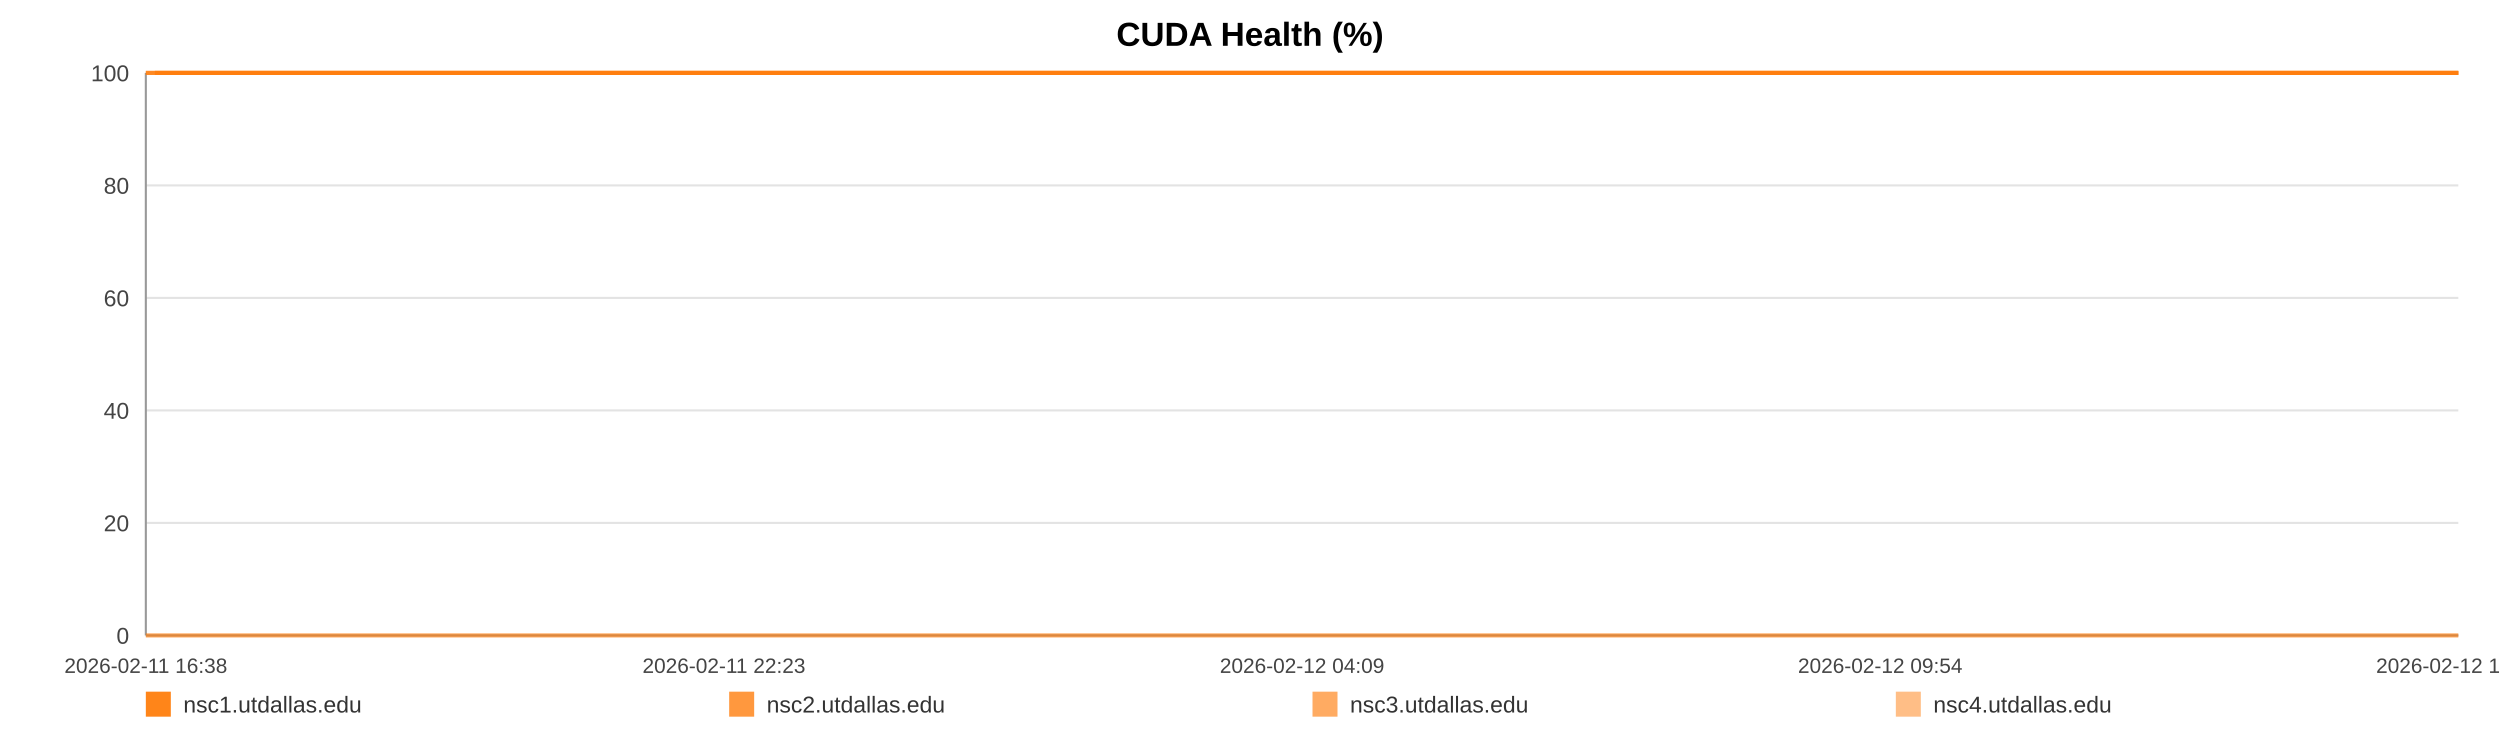
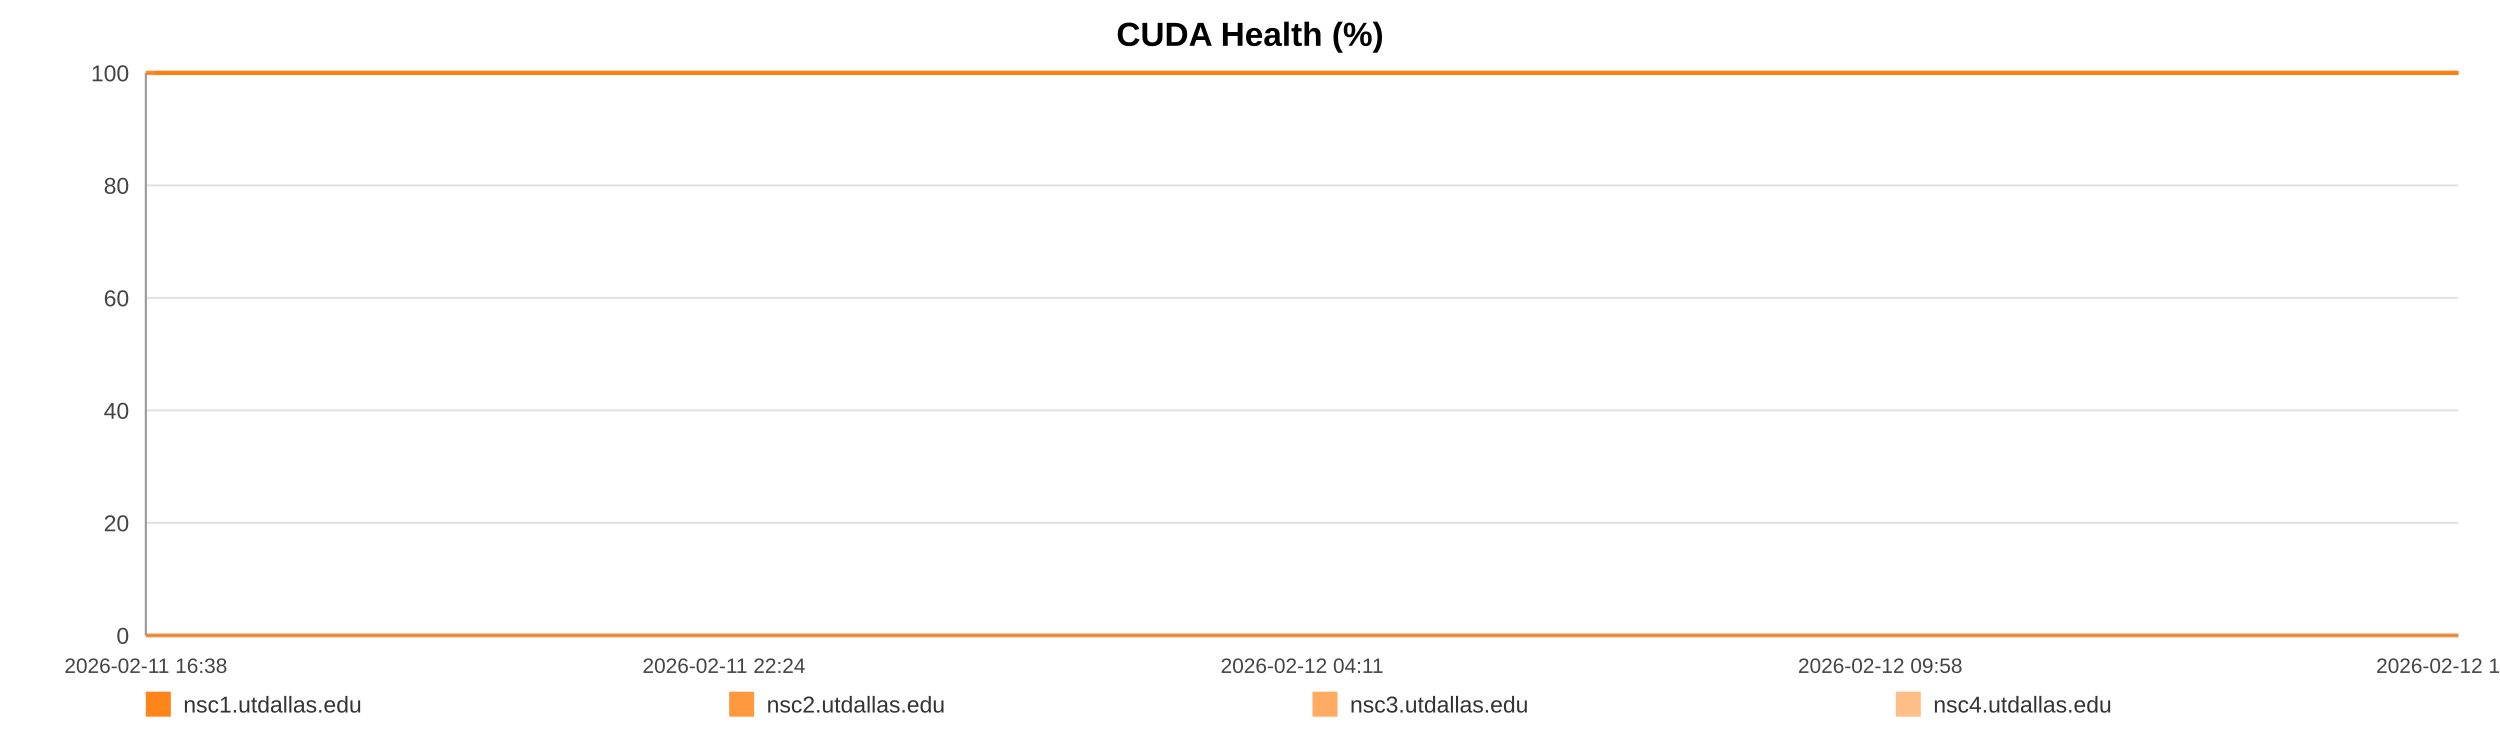
<svg xmlns="http://www.w3.org/2000/svg" width="1200" height="360" viewBox="0 0 1200 360" role="img" aria-label="CUDA Health (%)">
  <rect width="100%" height="100%" fill="#ffffff" />
  <text x="600.0" y="22" text-anchor="middle" font-size="16" font-family="Arial, Helvetica, sans-serif" font-weight="bold">CUDA Health (%)</text>
  <line x1="70" y1="35.00" x2="1180" y2="35.00" stroke="#e3e3e3" stroke-width="1" />
  <text x="62" y="39.00" text-anchor="end" font-size="11" fill="#444" font-family="Arial, Helvetica, sans-serif">100</text>
  <line x1="70" y1="89.00" x2="1180" y2="89.00" stroke="#e3e3e3" stroke-width="1" />
  <text x="62" y="93.00" text-anchor="end" font-size="11" fill="#444" font-family="Arial, Helvetica, sans-serif">80</text>
  <line x1="70" y1="143.00" x2="1180" y2="143.00" stroke="#e3e3e3" stroke-width="1" />
  <text x="62" y="147.00" text-anchor="end" font-size="11" fill="#444" font-family="Arial, Helvetica, sans-serif">60</text>
  <line x1="70" y1="197.00" x2="1180" y2="197.00" stroke="#e3e3e3" stroke-width="1" />
  <text x="62" y="201.00" text-anchor="end" font-size="11" fill="#444" font-family="Arial, Helvetica, sans-serif">40</text>
  <line x1="70" y1="251.00" x2="1180" y2="251.00" stroke="#e3e3e3" stroke-width="1" />
  <text x="62" y="255.00" text-anchor="end" font-size="11" fill="#444" font-family="Arial, Helvetica, sans-serif">20</text>
  <line x1="70" y1="305.00" x2="1180" y2="305.00" stroke="#e3e3e3" stroke-width="1" />
  <text x="62" y="309.00" text-anchor="end" font-size="11" fill="#444" font-family="Arial, Helvetica, sans-serif">0</text>
  <line x1="70" y1="35" x2="70" y2="305" stroke="#999" />
  <line x1="70" y1="305" x2="1180" y2="305" stroke="#999" />
  <text x="70.00" y="323" text-anchor="middle" font-size="10" fill="#444" font-family="Arial, Helvetica, sans-serif">2026-02-11 16:38</text>
-   <text x="347.50" y="323" text-anchor="middle" font-size="10" fill="#444" font-family="Arial, Helvetica, sans-serif">2026-02-11 22:23</text>
-   <text x="625.00" y="323" text-anchor="middle" font-size="10" fill="#444" font-family="Arial, Helvetica, sans-serif">2026-02-12 04:09</text>
-   <text x="902.50" y="323" text-anchor="middle" font-size="10" fill="#444" font-family="Arial, Helvetica, sans-serif">2026-02-12 09:54</text>
-   <text x="1180.00" y="323" text-anchor="middle" font-size="10" fill="#444" font-family="Arial, Helvetica, sans-serif">2026-02-12 15:40</text>
-   <polyline fill="none" stroke="#ff7f0e" stroke-opacity="0.95" stroke-width="2" points="74.32,35.00 78.66,35.00 82.97,35.00 87.30,35.00 91.67,35.00 95.95,35.00 100.29,35.00 104.97,35.00 109.27,35.00 113.56,35.00 117.86,35.00 122.25,35.00 126.54,35.00 130.84,35.00 138.61,35.00 145.32,35.00 149.68,35.00 154.11,35.00 158.42,35.00 162.73,35.00 166.96,35.00 171.32,35.00 175.63,35.00 179.98,35.00 184.33,35.00 188.73,35.00 193.07,35.00 197.40,35.00 201.94,35.00 206.30,35.00 210.61,35.00 215.04,35.00 219.37,35.00 223.69,35.00 228.15,35.00 232.43,35.00 236.75,35.00 241.15,35.00 245.42,35.00 249.75,35.00 254.01,35.00 258.32,35.00 262.66,35.00 266.96,35.00 271.37,35.00 275.73,35.00 280.00,35.00 284.31,35.00 288.68,35.00 293.00,35.00 297.94,35.00 302.26,35.00 306.57,35.00 310.85,35.00 315.15,35.00 319.43,35.00 323.73,35.00 328.06,35.00 332.37,35.00 336.77,35.00 341.08,35.00 345.35,35.00 349.70,35.00 354.08,35.00 358.39,35.00 362.72,35.00 366.99,35.00 371.27,35.00 375.57,35.00 379.85,35.00 384.16,35.00 388.48,35.00 392.77,35.00 397.09,35.00 401.43,35.00 405.70,35.00 410.04,35.00 414.33,35.00 418.62,35.00 423.05,35.00 427.36,35.00 431.67,35.00 436.02,35.00 440.32,35.00 444.65,35.00 448.96,35.00 453.23,35.00 457.51,35.00 461.86,35.00 466.21,35.00 470.52,35.00 474.88,35.00 479.14,35.00 483.48,35.00 487.77,35.00 492.08,35.00 496.36,35.00 500.69,35.00 504.97,35.00 509.32,35.00 513.64,35.00 517.96,35.00 522.29,35.00 526.66,35.00 531.01,35.00 535.32,35.00 539.62,35.00 543.93,35.00 548.22,35.00 552.59,35.00 556.91,35.00 561.22,35.00 565.53,35.00 569.86,35.00 574.20,35.00 578.55,35.00 582.94,35.00 587.23,35.00 591.56,35.00 595.88,35.00 600.19,35.00 604.50,35.00 608.85,35.00 613.53,35.00 617.83,35.00 622.20,35.00 626.51,35.00 630.79,35.00 635.08,35.00 639.32,35.00 643.63,35.00 647.95,35.00 652.26,35.00 656.56,35.00 660.87,35.00 665.18,35.00 669.46,35.00 673.86,35.00 678.16,35.00 682.47,35.00 686.76,35.00 691.08,35.00 695.38,35.00 699.72,35.00 704.05,35.00 708.38,35.00 712.70,35.00 717.01,35.00 721.29,35.00 725.59,35.00 729.89,35.00 734.20,35.00 738.54,35.00 742.90,35.00 747.23,35.00 751.53,35.00 755.90,35.00 760.22,35.00 764.50,35.00 768.84,35.00 773.16,35.00 777.55,35.00 781.93,35.00 786.22,35.00 790.56,35.00 794.84,35.00 799.12,35.00 803.43,35.00 807.76,35.00 812.05,35.00 816.32,35.00 820.62,35.00 824.98,35.00 829.30,35.00 833.64,35.00 837.95,35.00 842.36,35.00 846.67,35.00 850.98,35.00 855.28,35.00 859.56,35.00 864.26,35.00 868.67,35.00 872.96,35.00 877.25,35.00 881.51,35.00 885.85,35.00 890.15,35.00 894.49,35.00 898.83,35.00 903.12,35.00 907.42,35.00 911.74,35.00 916.16,35.00 920.47,35.00 924.75,35.00 929.06,35.00 933.42,35.00 937.82,35.00 942.24,35.00 946.52,35.00 950.85,35.00 955.17,35.00 959.46,35.00 963.80,35.00 968.12,35.00 972.50,35.00 976.79,35.00 981.08,35.00 985.44,35.00 989.76,35.00 994.07,35.00 998.39,35.00 1002.77,35.00 1007.09,35.00 1011.39,35.00 1015.66,35.00 1019.95,35.00 1024.29,35.00 1028.60,35.00 1032.90,35.00 1037.21,35.00 1041.47,35.00 1045.78,35.00 1050.13,35.00 1054.46,35.00 1058.79,35.00 1063.17,35.00 1067.49,35.00 1071.84,35.00 1076.14,35.00 1080.47,35.00 1084.78,35.00 1089.10,35.00 1093.43,35.00 1097.84,35.00 1102.17,35.00 1106.50,35.00 1110.82,35.00 1115.12,35.00 1119.46,35.00 1123.73,35.00 1128.03,35.00 1132.38,35.00 1136.71,35.00 1141.03,35.00 1145.35,35.00 1149.70,35.00 1154.01,35.00 1158.33,35.00 1162.68,35.00 1167.05,35.00 1171.34,35.00 1175.65,35.00 1180.00,35.00" />
-   <polyline fill="none" stroke="#ff7f0e" stroke-opacity="0.80" stroke-width="2" points="70.00,35.00 74.32,35.00 78.66,35.00 82.97,35.00 87.30,35.00 91.67,35.00 95.95,35.00 100.29,35.00 104.97,35.00 109.27,35.00 113.56,35.00 117.86,35.00 122.25,35.00 126.54,35.00 130.84,35.00 138.61,35.00 145.32,35.00 149.68,35.00 154.11,35.00 158.42,35.00 162.73,35.00 166.96,35.00 171.32,35.00 175.63,35.00 179.98,35.00 184.33,35.00 188.73,35.00 193.07,35.00 197.40,35.00 201.94,35.00 206.30,35.00 210.61,35.00 215.04,35.00 219.37,35.00 223.69,35.00 228.15,35.00 232.43,35.00 236.75,35.00 241.15,35.00 245.42,35.00 249.75,35.00 254.01,35.00 258.32,35.00 262.66,35.00 266.96,35.00 271.37,35.00 275.73,35.00 280.00,35.00 284.31,35.00 288.68,35.00 293.00,35.00 297.94,35.00 302.26,35.00 306.57,35.00 310.85,35.00 315.15,35.00 319.43,35.00 323.73,35.00 328.06,35.00 332.37,35.00 336.77,35.00 341.08,35.00 345.35,35.00 349.70,35.00 354.08,35.00 358.39,35.00 362.72,35.00 366.99,35.00 371.27,35.00 375.57,35.00 379.85,35.00 384.16,35.00 388.48,35.00 392.77,35.00 397.09,35.00 401.43,35.00 405.70,35.00 410.04,35.00 414.33,35.00 418.62,35.00 423.05,35.00 427.36,35.00 431.67,35.00 436.02,35.00 440.32,35.00 444.65,35.00 448.96,35.00 453.23,35.00 457.51,35.00 461.86,35.00 466.21,35.00 470.52,35.00 474.88,35.00 479.14,35.00 483.48,35.00 487.77,35.00 492.08,35.00 496.36,35.00 500.69,35.00 504.97,35.00 509.32,35.00 513.64,35.00 517.96,35.00 522.29,35.00 526.66,35.00 531.01,35.00 535.32,35.00 539.62,35.00 543.93,35.00 548.22,35.00 552.59,35.00 556.91,35.00 561.22,35.00 565.53,35.00 569.86,35.00 574.20,35.00 578.55,35.00 582.94,35.00 587.23,35.00 591.56,35.00 595.88,35.00 600.19,35.00 604.50,35.00 608.85,35.00 613.53,35.00 617.83,35.00 622.20,35.00 626.51,35.00 630.79,35.00 635.08,35.00 639.32,35.00 643.63,35.00 647.95,35.00 652.26,35.00 656.56,35.00 660.87,35.00 665.18,35.00 669.46,35.00 673.86,35.00 678.16,35.00 682.47,35.00 686.76,35.00 691.08,35.00 695.38,35.00 699.72,35.00 704.05,35.00 708.38,35.00 712.70,35.00 717.01,35.00 721.29,35.00 725.59,35.00 729.89,35.00 734.20,35.00 738.54,35.00 742.90,35.00 747.23,35.00 751.53,35.00 755.90,35.00 760.22,35.00 764.50,35.00 768.84,35.00 773.16,35.00 777.55,35.00 781.93,35.00 786.22,35.00 790.56,35.00 794.84,35.00 799.12,35.00 803.43,35.00 807.76,35.00 812.05,35.00 816.32,35.00 820.62,35.00 824.98,35.00 829.30,35.00 833.64,35.00 837.95,35.00 842.36,35.00 846.67,35.00 850.98,35.00 855.28,35.00 859.56,35.00 864.26,35.00 868.67,35.00 872.96,35.00 877.25,35.00 881.51,35.00 885.85,35.00 890.15,35.00 894.49,35.00 898.83,35.00 903.12,35.00 907.42,35.00 911.74,35.00 916.16,35.00 920.47,35.00 924.75,35.00 929.06,35.00 933.42,35.00 937.82,35.00 942.24,35.00 946.52,35.00 950.85,35.00 955.17,35.00 959.46,35.00 963.80,35.00 968.12,35.00 972.50,35.00 976.79,35.00 981.08,35.00 985.44,35.00 989.76,35.00 994.07,35.00 998.39,35.00 1002.77,35.00 1007.09,35.00 1011.39,35.00 1015.66,35.00 1019.95,35.00 1024.29,35.00 1028.60,35.00 1032.90,35.00 1037.21,35.00 1041.47,35.00 1045.78,35.00 1050.13,35.00 1054.46,35.00 1058.79,35.00 1063.17,35.00 1067.49,35.00 1071.84,35.00 1076.14,35.00 1080.47,35.00 1084.78,35.00 1089.10,35.00 1093.43,35.00 1097.84,35.00 1102.17,35.00 1106.50,35.00 1110.82,35.00 1115.12,35.00 1119.46,35.00 1123.73,35.00 1128.03,35.00 1132.38,35.00 1136.71,35.00 1141.03,35.00 1145.35,35.00 1149.70,35.00 1154.01,35.00 1158.33,35.00 1162.68,35.00 1167.05,35.00 1171.34,35.00 1175.65,35.00 1180.00,35.00" />
-   <polyline fill="none" stroke="#ff7f0e" stroke-opacity="0.65" stroke-width="2" points="70.00,305.00 74.32,305.00 78.66,305.00 82.97,305.00 87.30,305.00 91.67,305.00 95.95,305.00 100.29,305.00 104.97,305.00 109.27,305.00 113.56,305.00 117.86,305.00 122.25,305.00 126.54,305.00 130.84,305.00 138.61,305.00 145.32,305.00 149.68,305.00 154.11,305.00 158.42,305.00 162.73,305.00 166.96,305.00 171.32,305.00 175.63,305.00 179.98,305.00 184.33,305.00 188.73,305.00 193.07,305.00 197.40,305.00 201.94,305.00 206.30,305.00 210.61,305.00 215.04,305.00 219.37,305.00 223.69,305.00 228.15,305.00 232.43,305.00 236.75,305.00 241.15,305.00 245.42,305.00 249.75,305.00 254.01,305.00 258.32,305.00 262.66,305.00 266.96,305.00 271.37,305.00 275.73,305.00 280.00,305.00 284.31,305.00 288.68,305.00 293.00,305.00 297.94,305.00 302.26,305.00 306.57,305.00 310.85,305.00 315.15,305.00 319.43,305.00 323.73,305.00 328.06,305.00 332.37,305.00 336.77,305.00 341.08,305.00 345.35,305.00 349.70,305.00 354.08,305.00 358.39,305.00 362.72,305.00 366.99,305.00 371.27,305.00 375.57,305.00 379.85,305.00 384.16,305.00 388.48,305.00 392.77,305.00 397.09,305.00 401.43,305.00 405.70,305.00 410.04,305.00 414.33,305.00 418.62,305.00 423.05,305.00 427.36,305.00 431.67,305.00 436.02,305.00 440.32,305.00 444.65,305.00 448.96,305.00 453.23,305.00 457.51,305.00 461.86,305.00 466.21,305.00 470.52,305.00 474.88,305.00 479.14,305.00 483.48,305.00 487.77,305.00 492.08,305.00 496.36,305.00 500.69,305.00 504.97,305.00 509.32,305.00 513.64,305.00 517.96,305.00 522.29,305.00 526.66,305.00 531.01,305.00 535.32,305.00 539.62,305.00 543.93,305.00 548.22,305.00 552.59,305.00 556.91,305.00 561.22,305.00 565.53,305.00 569.86,305.00 574.20,305.00 578.55,305.00 582.94,305.00 587.23,305.00 591.56,305.00 595.88,305.00 600.19,305.00 604.50,305.00 608.85,305.00 613.53,305.00 617.83,305.00 622.20,305.00 626.51,305.00 630.79,305.00 635.08,305.00 639.32,305.00 643.63,305.00 647.95,305.00 652.26,305.00 656.56,305.00 660.87,305.00 665.18,305.00 669.46,305.00 673.86,305.00 678.16,305.00 682.47,305.00 686.76,305.00 691.08,305.00 695.38,305.00 699.72,305.00 704.05,305.00 708.38,305.00 712.70,305.00 717.01,305.00 721.29,305.00 725.59,305.00 729.89,305.00 734.20,305.00 738.54,305.00 742.90,305.00 747.23,305.00 751.53,305.00 755.90,305.00 760.22,305.00 764.50,305.00 768.84,305.00 773.16,305.00 777.55,305.00 781.93,305.00 786.22,305.00 790.56,305.00 794.84,305.00 799.12,305.00 803.43,305.00 807.76,305.00 812.05,305.00 816.32,305.00 820.62,305.00 824.98,305.00 829.30,305.00 833.64,305.00 837.95,305.00 842.36,305.00 846.67,305.00 850.98,305.00 855.28,305.00 859.56,305.00 864.26,305.00 868.67,305.00 872.96,305.00 877.25,305.00 881.51,305.00 885.85,305.00 890.15,305.00 894.49,305.00 898.83,305.00 903.12,305.00 907.42,305.00 911.74,305.00 916.16,305.00 920.47,305.00 924.75,305.00 929.06,305.00 933.42,305.00 937.82,305.00 942.24,305.00 946.52,305.00 950.85,305.00 955.17,305.00 959.46,305.00 963.80,305.00 968.12,305.00 972.50,305.00 976.79,305.00 981.08,305.00 985.44,305.00 989.76,305.00 994.07,305.00 998.39,305.00 1002.77,305.00 1007.09,305.00 1011.39,305.00 1015.66,305.00 1019.95,305.00 1024.29,305.00 1028.60,305.00 1032.90,305.00 1037.21,305.00 1041.47,305.00 1045.78,305.00 1050.13,305.00 1054.46,305.00 1058.79,305.00 1063.17,305.00 1067.49,305.00 1071.84,305.00 1076.14,305.00 1080.47,305.00 1084.78,305.00 1089.10,305.00 1093.43,305.00 1097.84,305.00 1102.17,305.00 1106.50,305.00 1110.82,305.00 1115.12,305.00 1119.46,305.00 1123.73,305.00 1128.03,305.00 1132.38,305.00 1136.71,305.00 1141.03,305.00 1145.35,305.00 1149.70,305.00 1154.01,305.00 1158.33,305.00 1162.68,305.00 1167.05,305.00 1171.34,305.00 1175.65,305.00 1180.00,305.00" />
-   <polyline fill="none" stroke="#ff7f0e" stroke-opacity="0.50" stroke-width="2" points="70.00,35.00 74.32,35.00 78.66,35.00 82.97,35.00 87.30,35.00 91.67,35.00 95.95,35.00 100.29,35.00 104.97,35.00 109.27,35.00 113.56,35.00 117.86,35.00 122.25,35.00 126.54,35.00 130.84,35.00 138.61,35.00 145.32,35.00 149.68,35.00 154.11,35.00 158.42,35.00 162.73,35.00 166.96,35.00 171.32,35.00 175.63,35.00 179.98,35.00 184.33,35.00 188.73,35.00 193.07,35.00 197.40,35.00 201.94,35.00 206.30,35.00 210.61,35.00 215.04,35.00 219.37,35.00 223.69,35.00 228.15,35.00 232.43,35.00 236.75,35.00 241.15,35.00 245.42,35.00 249.75,35.00 254.01,35.00 258.32,35.00 262.66,35.00 266.96,35.00 271.37,35.00 275.73,35.00 280.00,35.00 284.31,35.00 288.68,35.00 293.00,35.00 297.94,35.00 302.26,35.00 306.57,35.00 310.85,35.00 315.15,35.00 319.43,35.00 323.73,35.00 328.06,35.00 332.37,35.00 336.77,35.00 341.08,35.00 345.35,35.00 349.70,35.00 354.08,35.00 358.39,35.00 362.72,35.00 366.99,35.00 371.27,35.00 375.57,35.00 379.85,35.00 384.16,35.00 388.48,35.00 392.77,35.00 397.09,35.00 401.43,35.00 405.70,35.00 410.04,35.00 414.33,35.00 418.62,35.00 423.05,35.00 427.36,35.00 431.67,35.00 436.02,35.00 440.32,35.00 444.65,35.00 448.96,35.00 453.23,35.00 457.51,35.00 461.86,35.00 466.21,35.00 470.52,35.00 474.88,35.00 479.14,35.00 483.48,35.00 487.77,35.00 492.08,35.00 496.36,35.00 500.69,35.00 504.97,35.00 509.32,35.00 513.64,35.00 517.96,35.00 522.29,35.00 526.66,35.00 531.01,35.00 535.32,35.00 539.62,35.00 543.93,35.00 548.22,35.00 552.59,35.00 556.91,35.00 561.22,35.00 565.53,35.00 569.86,35.00 574.20,35.00 578.55,35.00 582.94,35.00 587.23,35.00 591.56,35.00 595.88,35.00 600.19,35.00 604.50,35.00 608.85,35.00 613.53,35.00 617.83,35.00 622.20,35.00 626.51,35.00 630.79,35.00 635.08,35.00 639.32,35.00 643.63,35.00 647.95,35.00 652.26,35.00 656.56,35.00 660.87,35.00 665.18,35.00 669.46,35.00 673.86,35.00 678.16,35.00 682.47,35.00 686.76,35.00 691.08,35.00 695.38,35.00 699.72,35.00 704.05,35.00 708.38,35.00 712.70,35.00 717.01,35.00 721.29,35.00 725.59,35.00 729.89,35.00 734.20,35.00 738.54,35.00 742.90,35.00 747.23,35.00 751.53,35.00 755.90,35.00 760.22,35.00 764.50,35.00 768.84,35.00 773.16,35.00 777.55,35.00 781.93,35.00 786.22,35.00 790.56,35.00 794.84,35.00 799.12,35.00 803.43,35.00 807.76,35.00 812.05,35.00 816.32,35.00 820.62,35.00 824.98,35.00 829.30,35.00 833.64,35.00 837.95,35.00 842.36,35.00 846.67,35.00 850.98,35.00 855.28,35.00 859.56,35.00 864.26,35.00 868.67,35.00 872.96,35.00 877.25,35.00 881.51,35.00 885.85,35.00 890.15,35.00 894.49,35.00 898.83,35.00 903.12,35.00 907.42,35.00 911.74,35.00 916.16,35.00 920.47,35.00 924.75,35.00 929.06,35.00 933.42,35.00 937.82,35.00 942.24,35.00 946.52,35.00 950.85,35.00 955.17,35.00 959.46,35.00 963.80,35.00 968.12,35.00 972.50,35.00 976.79,35.00 981.08,35.00 985.44,35.00 989.76,35.00 994.07,35.00 998.39,35.00 1002.77,35.00 1007.09,35.00 1011.39,35.00 1015.66,35.00 1019.95,35.00 1024.29,35.00 1028.60,35.00 1032.90,35.00 1037.21,35.00 1041.47,35.00 1045.78,35.00 1050.13,35.00 1054.46,35.00 1058.79,35.00 1063.17,35.00 1067.49,35.00 1071.84,35.00 1076.14,35.00 1080.47,35.00 1084.78,35.00 1089.10,35.00 1093.43,35.00 1097.84,35.00 1102.17,35.00 1106.50,35.00 1110.82,35.00 1115.12,35.00 1119.46,35.00 1123.73,35.00 1128.03,35.00 1132.38,35.00 1136.71,35.00 1141.03,35.00 1145.35,35.00 1149.70,35.00 1154.01,35.00 1158.33,35.00 1162.68,35.00 1167.05,35.00 1171.34,35.00 1175.65,35.00 1180.00,35.00" />
+   <text x="347.50" y="323" text-anchor="middle" font-size="10" fill="#444" font-family="Arial, Helvetica, sans-serif">2026-02-11 22:24</text>
+   <text x="625.00" y="323" text-anchor="middle" font-size="10" fill="#444" font-family="Arial, Helvetica, sans-serif">2026-02-12 04:11</text>
+   <text x="902.50" y="323" text-anchor="middle" font-size="10" fill="#444" font-family="Arial, Helvetica, sans-serif">2026-02-12 09:58</text>
+   <text x="1180.00" y="323" text-anchor="middle" font-size="10" fill="#444" font-family="Arial, Helvetica, sans-serif">2026-02-12 15:45</text>
+   <polyline fill="none" stroke="#ff7f0e" stroke-opacity="0.95" stroke-width="2" points="74.31,35.00 78.62,35.00 82.92,35.00 87.24,35.00 91.58,35.00 95.85,35.00 100.17,35.00 104.83,35.00 109.11,35.00 113.39,35.00 117.67,35.00 122.04,35.00 126.32,35.00 130.60,35.00 138.35,35.00 145.02,35.00 149.37,35.00 153.78,35.00 158.07,35.00 162.37,35.00 166.58,35.00 170.92,35.00 175.22,35.00 179.55,35.00 183.88,35.00 188.27,35.00 192.59,35.00 196.91,35.00 201.42,35.00 205.77,35.00 210.06,35.00 214.48,35.00 218.78,35.00 223.09,35.00 227.53,35.00 231.79,35.00 236.10,35.00 240.48,35.00 244.74,35.00 249.04,35.00 253.29,35.00 257.59,35.00 261.91,35.00 266.18,35.00 270.58,35.00 274.93,35.00 279.18,35.00 283.47,35.00 287.82,35.00 292.13,35.00 297.04,35.00 301.35,35.00 305.64,35.00 309.91,35.00 314.19,35.00 318.45,35.00 322.73,35.00 327.05,35.00 331.34,35.00 335.73,35.00 340.02,35.00 344.27,35.00 348.61,35.00 352.97,35.00 357.26,35.00 361.58,35.00 365.83,35.00 370.10,35.00 374.37,35.00 378.64,35.00 382.93,35.00 387.24,35.00 391.50,35.00 395.81,35.00 400.13,35.00 404.38,35.00 408.71,35.00 412.98,35.00 417.26,35.00 421.67,35.00 425.96,35.00 430.26,35.00 434.59,35.00 438.87,35.00 443.19,35.00 447.48,35.00 451.73,35.00 456.00,35.00 460.33,35.00 464.66,35.00 468.95,35.00 473.30,35.00 477.54,35.00 481.86,35.00 486.14,35.00 490.43,35.00 494.69,35.00 499.00,35.00 503.27,35.00 507.60,35.00 511.90,35.00 516.21,35.00 520.52,35.00 524.87,35.00 529.21,35.00 533.50,35.00 537.78,35.00 542.07,35.00 546.35,35.00 550.70,35.00 555.00,35.00 559.29,35.00 563.59,35.00 567.91,35.00 572.22,35.00 576.56,35.00 580.93,35.00 585.21,35.00 589.51,35.00 593.82,35.00 598.11,35.00 602.40,35.00 606.74,35.00 611.40,35.00 615.68,35.00 620.04,35.00 624.33,35.00 628.60,35.00 632.86,35.00 637.09,35.00 641.38,35.00 645.69,35.00 649.98,35.00 654.26,35.00 658.55,35.00 662.85,35.00 667.11,35.00 671.50,35.00 675.78,35.00 680.07,35.00 684.35,35.00 688.65,35.00 692.93,35.00 697.25,35.00 701.57,35.00 705.88,35.00 710.18,35.00 714.47,35.00 718.74,35.00 723.02,35.00 727.31,35.00 731.60,35.00 735.92,35.00 740.27,35.00 744.57,35.00 748.87,35.00 753.21,35.00 757.52,35.00 761.78,35.00 766.10,35.00 770.41,35.00 774.78,35.00 779.14,35.00 783.42,35.00 787.74,35.00 792.00,35.00 796.27,35.00 800.56,35.00 804.87,35.00 809.15,35.00 813.40,35.00 817.68,35.00 822.02,35.00 826.33,35.00 830.65,35.00 834.94,35.00 839.34,35.00 843.63,35.00 847.93,35.00 852.20,35.00 856.47,35.00 861.15,35.00 865.55,35.00 869.81,35.00 874.09,35.00 878.33,35.00 882.65,35.00 886.94,35.00 891.26,35.00 895.58,35.00 899.86,35.00 904.14,35.00 908.45,35.00 912.84,35.00 917.14,35.00 921.40,35.00 925.69,35.00 930.04,35.00 934.43,35.00 938.83,35.00 943.09,35.00 947.40,35.00 951.70,35.00 955.98,35.00 960.30,35.00 964.61,35.00 968.97,35.00 973.24,35.00 977.51,35.00 981.86,35.00 986.16,35.00 990.45,35.00 994.76,35.00 999.12,35.00 1003.42,35.00 1007.70,35.00 1011.96,35.00 1016.24,35.00 1020.55,35.00 1024.85,35.00 1029.13,35.00 1033.42,35.00 1037.67,35.00 1041.96,35.00 1046.30,35.00 1050.60,35.00 1054.92,35.00 1059.28,35.00 1063.59,35.00 1067.92,35.00 1072.20,35.00 1076.52,35.00 1080.81,35.00 1085.11,35.00 1089.42,35.00 1093.82,35.00 1098.12,35.00 1102.44,35.00 1106.75,35.00 1111.03,35.00 1115.35,35.00 1119.60,35.00 1123.89,35.00 1128.22,35.00 1132.53,35.00 1136.84,35.00 1141.14,35.00 1145.47,35.00 1149.77,35.00 1154.07,35.00 1158.40,35.00 1162.75,35.00 1167.03,35.00 1171.32,35.00 1175.65,35.00 1180.00,35.00" />
+   <polyline fill="none" stroke="#ff7f0e" stroke-opacity="0.80" stroke-width="2" points="70.00,35.00 74.31,35.00 78.62,35.00 82.92,35.00 87.24,35.00 91.58,35.00 95.85,35.00 100.17,35.00 104.83,35.00 109.11,35.00 113.39,35.00 117.67,35.00 122.04,35.00 126.32,35.00 130.60,35.00 138.35,35.00 145.02,35.00 149.37,35.00 153.78,35.00 158.07,35.00 162.37,35.00 166.58,35.00 170.92,35.00 175.22,35.00 179.55,35.00 183.88,35.00 188.27,35.00 192.59,35.00 196.91,35.00 201.42,35.00 205.77,35.00 210.06,35.00 214.48,35.00 218.78,35.00 223.09,35.00 227.53,35.00 231.79,35.00 236.10,35.00 240.48,35.00 244.74,35.00 249.04,35.00 253.29,35.00 257.59,35.00 261.91,35.00 266.18,35.00 270.58,35.00 274.93,35.00 279.18,35.00 283.47,35.00 287.82,35.00 292.13,35.00 297.04,35.00 301.35,35.00 305.64,35.00 309.91,35.00 314.19,35.00 318.45,35.00 322.73,35.00 327.05,35.00 331.34,35.00 335.73,35.00 340.02,35.00 344.27,35.00 348.61,35.00 352.97,35.00 357.26,35.00 361.58,35.00 365.83,35.00 370.10,35.00 374.37,35.00 378.64,35.00 382.93,35.00 387.24,35.00 391.50,35.00 395.81,35.00 400.13,35.00 404.38,35.00 408.71,35.00 412.98,35.00 417.26,35.00 421.67,35.00 425.96,35.00 430.26,35.00 434.59,35.00 438.87,35.00 443.19,35.00 447.48,35.00 451.73,35.00 456.00,35.00 460.33,35.00 464.66,35.00 468.95,35.00 473.30,35.00 477.54,35.00 481.86,35.00 486.14,35.00 490.43,35.00 494.69,35.00 499.00,35.00 503.27,35.00 507.60,35.00 511.90,35.00 516.21,35.00 520.52,35.00 524.87,35.00 529.21,35.00 533.50,35.00 537.78,35.00 542.07,35.00 546.35,35.00 550.70,35.00 555.00,35.00 559.29,35.00 563.59,35.00 567.91,35.00 572.22,35.00 576.56,35.00 580.93,35.00 585.21,35.00 589.51,35.00 593.82,35.00 598.11,35.00 602.40,35.00 606.74,35.00 611.40,35.00 615.68,35.00 620.04,35.00 624.33,35.00 628.60,35.00 632.86,35.00 637.09,35.00 641.38,35.00 645.69,35.00 649.98,35.00 654.26,35.00 658.55,35.00 662.85,35.00 667.11,35.00 671.50,35.00 675.78,35.00 680.07,35.00 684.35,35.00 688.65,35.00 692.93,35.00 697.25,35.00 701.57,35.00 705.88,35.00 710.18,35.00 714.47,35.00 718.74,35.00 723.02,35.00 727.31,35.00 731.60,35.00 735.92,35.00 740.27,35.00 744.57,35.00 748.87,35.00 753.21,35.00 757.52,35.00 761.78,35.00 766.10,35.00 770.41,35.00 774.78,35.00 779.14,35.00 783.42,35.00 787.74,35.00 792.00,35.00 796.27,35.00 800.56,35.00 804.87,35.00 809.15,35.00 813.40,35.00 817.68,35.00 822.02,35.00 826.33,35.00 830.65,35.00 834.94,35.00 839.34,35.00 843.63,35.00 847.93,35.00 852.20,35.00 856.47,35.00 861.15,35.00 865.55,35.00 869.81,35.00 874.09,35.00 878.33,35.00 882.65,35.00 886.94,35.00 891.26,35.00 895.58,35.00 899.86,35.00 904.14,35.00 908.45,35.00 912.84,35.00 917.14,35.00 921.40,35.00 925.69,35.00 930.04,35.00 934.43,35.00 938.83,35.00 943.09,35.00 947.40,35.00 951.70,35.00 955.98,35.00 960.30,35.00 964.61,35.00 968.97,35.00 973.24,35.00 977.51,35.00 981.86,35.00 986.16,35.00 990.45,35.00 994.76,35.00 999.12,35.00 1003.42,35.00 1007.70,35.00 1011.96,35.00 1016.24,35.00 1020.55,35.00 1024.85,35.00 1029.13,35.00 1033.42,35.00 1037.67,35.00 1041.96,35.00 1046.30,35.00 1050.60,35.00 1054.92,35.00 1059.28,35.00 1063.59,35.00 1067.92,35.00 1072.20,35.00 1076.52,35.00 1080.81,35.00 1085.11,35.00 1089.42,35.00 1093.82,35.00 1098.12,35.00 1102.44,35.00 1106.75,35.00 1111.03,35.00 1115.35,35.00 1119.60,35.00 1123.89,35.00 1128.22,35.00 1132.53,35.00 1136.84,35.00 1141.14,35.00 1145.47,35.00 1149.77,35.00 1154.07,35.00 1158.40,35.00 1162.75,35.00 1167.03,35.00 1171.32,35.00 1175.65,35.00 1180.00,35.00" />
+   <polyline fill="none" stroke="#ff7f0e" stroke-opacity="0.65" stroke-width="2" points="70.00,305.00 74.31,305.00 78.62,305.00 82.92,305.00 87.24,305.00 91.58,305.00 95.85,305.00 100.17,305.00 104.83,305.00 109.11,305.00 113.39,305.00 117.67,305.00 122.04,305.00 126.32,305.00 130.60,305.00 138.35,305.00 145.02,305.00 149.37,305.00 153.78,305.00 158.07,305.00 162.37,305.00 166.58,305.00 170.92,305.00 175.22,305.00 179.55,305.00 183.88,305.00 188.27,305.00 192.59,305.00 196.91,305.00 201.42,305.00 205.77,305.00 210.06,305.00 214.48,305.00 218.78,305.00 223.09,305.00 227.53,305.00 231.79,305.00 236.10,305.00 240.48,305.00 244.74,305.00 249.04,305.00 253.29,305.00 257.59,305.00 261.91,305.00 266.18,305.00 270.58,305.00 274.93,305.00 279.18,305.00 283.47,305.00 287.82,305.00 292.13,305.00 297.04,305.00 301.35,305.00 305.64,305.00 309.91,305.00 314.19,305.00 318.45,305.00 322.73,305.00 327.05,305.00 331.34,305.00 335.73,305.00 340.02,305.00 344.27,305.00 348.61,305.00 352.97,305.00 357.26,305.00 361.58,305.00 365.83,305.00 370.10,305.00 374.37,305.00 378.64,305.00 382.93,305.00 387.24,305.00 391.50,305.00 395.81,305.00 400.13,305.00 404.38,305.00 408.71,305.00 412.98,305.00 417.26,305.00 421.67,305.00 425.96,305.00 430.26,305.00 434.59,305.00 438.87,305.00 443.19,305.00 447.48,305.00 451.73,305.00 456.00,305.00 460.33,305.00 464.66,305.00 468.95,305.00 473.30,305.00 477.54,305.00 481.86,305.00 486.14,305.00 490.43,305.00 494.69,305.00 499.00,305.00 503.27,305.00 507.60,305.00 511.90,305.00 516.21,305.00 520.52,305.00 524.87,305.00 529.21,305.00 533.50,305.00 537.78,305.00 542.07,305.00 546.35,305.00 550.70,305.00 555.00,305.00 559.29,305.00 563.59,305.00 567.91,305.00 572.22,305.00 576.56,305.00 580.93,305.00 585.21,305.00 589.51,305.00 593.82,305.00 598.11,305.00 602.40,305.00 606.74,305.00 611.40,305.00 615.68,305.00 620.04,305.00 624.33,305.00 628.60,305.00 632.86,305.00 637.09,305.00 641.38,305.00 645.69,305.00 649.98,305.00 654.26,305.00 658.55,305.00 662.85,305.00 667.11,305.00 671.50,305.00 675.78,305.00 680.07,305.00 684.35,305.00 688.65,305.00 692.93,305.00 697.25,305.00 701.57,305.00 705.88,305.00 710.18,305.00 714.47,305.00 718.74,305.00 723.02,305.00 727.31,305.00 731.60,305.00 735.92,305.00 740.27,305.00 744.57,305.00 748.87,305.00 753.21,305.00 757.52,305.00 761.78,305.00 766.10,305.00 770.41,305.00 774.78,305.00 779.14,305.00 783.42,305.00 787.74,305.00 792.00,305.00 796.27,305.00 800.56,305.00 804.87,305.00 809.15,305.00 813.40,305.00 817.68,305.00 822.02,305.00 826.33,305.00 830.65,305.00 834.94,305.00 839.34,305.00 843.63,305.00 847.93,305.00 852.20,305.00 856.47,305.00 861.15,305.00 865.55,305.00 869.81,305.00 874.09,305.00 878.33,305.00 882.65,305.00 886.94,305.00 891.26,305.00 895.58,305.00 899.86,305.00 904.14,305.00 908.45,305.00 912.84,305.00 917.14,305.00 921.40,305.00 925.69,305.00 930.04,305.00 934.43,305.00 938.83,305.00 943.09,305.00 947.40,305.00 951.70,305.00 955.98,305.00 960.30,305.00 964.61,305.00 968.97,305.00 973.24,305.00 977.51,305.00 981.86,305.00 986.16,305.00 990.45,305.00 994.76,305.00 999.12,305.00 1003.42,305.00 1007.70,305.00 1011.96,305.00 1016.24,305.00 1020.55,305.00 1024.85,305.00 1029.13,305.00 1033.42,305.00 1037.67,305.00 1041.96,305.00 1046.30,305.00 1050.60,305.00 1054.92,305.00 1059.28,305.00 1063.59,305.00 1067.92,305.00 1072.20,305.00 1076.52,305.00 1080.81,305.00 1085.11,305.00 1089.42,305.00 1093.82,305.00 1098.12,305.00 1102.44,305.00 1106.75,305.00 1111.03,305.00 1115.35,305.00 1119.60,305.00 1123.89,305.00 1128.22,305.00 1132.53,305.00 1136.84,305.00 1141.14,305.00 1145.47,305.00 1149.77,305.00 1154.07,305.00 1158.40,305.00 1162.75,305.00 1167.03,305.00 1171.32,305.00 1175.65,305.00 1180.00,305.00" />
+   <polyline fill="none" stroke="#ff7f0e" stroke-opacity="0.50" stroke-width="2" points="70.00,35.00 74.31,35.00 78.62,35.00 82.92,35.00 87.24,35.00 91.58,35.00 95.85,35.00 100.17,35.00 104.83,35.00 109.11,35.00 113.39,35.00 117.67,35.00 122.04,35.00 126.32,35.00 130.60,35.00 138.35,35.00 145.02,35.00 149.37,35.00 153.78,35.00 158.07,35.00 162.37,35.00 166.58,35.00 170.92,35.00 175.22,35.00 179.55,35.00 183.88,35.00 188.27,35.00 192.59,35.00 196.91,35.00 201.42,35.00 205.77,35.00 210.06,35.00 214.48,35.00 218.78,35.00 223.09,35.00 227.53,35.00 231.79,35.00 236.10,35.00 240.48,35.00 244.74,35.00 249.04,35.00 253.29,35.00 257.59,35.00 261.91,35.00 266.18,35.00 270.58,35.00 274.93,35.00 279.18,35.00 283.47,35.00 287.82,35.00 292.13,35.00 297.04,35.00 301.35,35.00 305.64,35.00 309.91,35.00 314.19,35.00 318.45,35.00 322.73,35.00 327.05,35.00 331.34,35.00 335.73,35.00 340.02,35.00 344.27,35.00 348.61,35.00 352.97,35.00 357.26,35.00 361.58,35.00 365.83,35.00 370.10,35.00 374.37,35.00 378.64,35.00 382.93,35.00 387.24,35.00 391.50,35.00 395.81,35.00 400.13,35.00 404.38,35.00 408.71,35.00 412.98,35.00 417.26,35.00 421.67,35.00 425.96,35.00 430.26,35.00 434.59,35.00 438.87,35.00 443.19,35.00 447.48,35.00 451.73,35.00 456.00,35.00 460.33,35.00 464.66,35.00 468.95,35.00 473.30,35.00 477.54,35.00 481.86,35.00 486.14,35.00 490.43,35.00 494.69,35.00 499.00,35.00 503.27,35.00 507.60,35.00 511.90,35.00 516.21,35.00 520.52,35.00 524.87,35.00 529.21,35.00 533.50,35.00 537.78,35.00 542.07,35.00 546.35,35.00 550.70,35.00 555.00,35.00 559.29,35.00 563.59,35.00 567.91,35.00 572.22,35.00 576.56,35.00 580.93,35.00 585.21,35.00 589.51,35.00 593.82,35.00 598.11,35.00 602.40,35.00 606.74,35.00 611.40,35.00 615.68,35.00 620.04,35.00 624.33,35.00 628.60,35.00 632.86,35.00 637.09,35.00 641.38,35.00 645.69,35.00 649.98,35.00 654.26,35.00 658.55,35.00 662.85,35.00 667.11,35.00 671.50,35.00 675.78,35.00 680.07,35.00 684.35,35.00 688.65,35.00 692.93,35.00 697.25,35.00 701.57,35.00 705.88,35.00 710.18,35.00 714.47,35.00 718.74,35.00 723.02,35.00 727.31,35.00 731.60,35.00 735.92,35.00 740.27,35.00 744.57,35.00 748.87,35.00 753.21,35.00 757.52,35.00 761.78,35.00 766.10,35.00 770.41,35.00 774.78,35.00 779.14,35.00 783.42,35.00 787.74,35.00 792.00,35.00 796.27,35.00 800.56,35.00 804.87,35.00 809.15,35.00 813.40,35.00 817.68,35.00 822.02,35.00 826.33,35.00 830.65,35.00 834.94,35.00 839.34,35.00 843.63,35.00 847.93,35.00 852.20,35.00 856.47,35.00 861.15,35.00 865.55,35.00 869.81,35.00 874.09,35.00 878.33,35.00 882.65,35.00 886.94,35.00 891.26,35.00 895.58,35.00 899.86,35.00 904.14,35.00 908.45,35.00 912.84,35.00 917.14,35.00 921.40,35.00 925.69,35.00 930.04,35.00 934.43,35.00 938.83,35.00 943.09,35.00 947.40,35.00 951.70,35.00 955.98,35.00 960.30,35.00 964.61,35.00 968.97,35.00 973.24,35.00 977.51,35.00 981.86,35.00 986.16,35.00 990.45,35.00 994.76,35.00 999.12,35.00 1003.42,35.00 1007.70,35.00 1011.96,35.00 1016.24,35.00 1020.55,35.00 1024.85,35.00 1029.13,35.00 1033.42,35.00 1037.67,35.00 1041.96,35.00 1046.30,35.00 1050.60,35.00 1054.92,35.00 1059.28,35.00 1063.59,35.00 1067.92,35.00 1072.20,35.00 1076.52,35.00 1080.81,35.00 1085.11,35.00 1089.42,35.00 1093.82,35.00 1098.12,35.00 1102.44,35.00 1106.75,35.00 1111.03,35.00 1115.35,35.00 1119.60,35.00 1123.89,35.00 1128.22,35.00 1132.53,35.00 1136.84,35.00 1141.14,35.00 1145.47,35.00 1149.77,35.00 1154.07,35.00 1158.40,35.00 1162.75,35.00 1167.03,35.00 1171.32,35.00 1175.65,35.00 1180.00,35.00" />
  <rect x="70" y="332" width="12" height="12" fill="#ff7f0e" fill-opacity="0.95" />
  <text x="88" y="342" font-size="11" fill="#333" font-family="Arial, Helvetica, sans-serif">nsc1.utdallas.edu</text>
  <rect x="350" y="332" width="12" height="12" fill="#ff7f0e" fill-opacity="0.80" />
  <text x="368" y="342" font-size="11" fill="#333" font-family="Arial, Helvetica, sans-serif">nsc2.utdallas.edu</text>
  <rect x="630" y="332" width="12" height="12" fill="#ff7f0e" fill-opacity="0.65" />
  <text x="648" y="342" font-size="11" fill="#333" font-family="Arial, Helvetica, sans-serif">nsc3.utdallas.edu</text>
  <rect x="910" y="332" width="12" height="12" fill="#ff7f0e" fill-opacity="0.50" />
  <text x="928" y="342" font-size="11" fill="#333" font-family="Arial, Helvetica, sans-serif">nsc4.utdallas.edu</text>
</svg>
